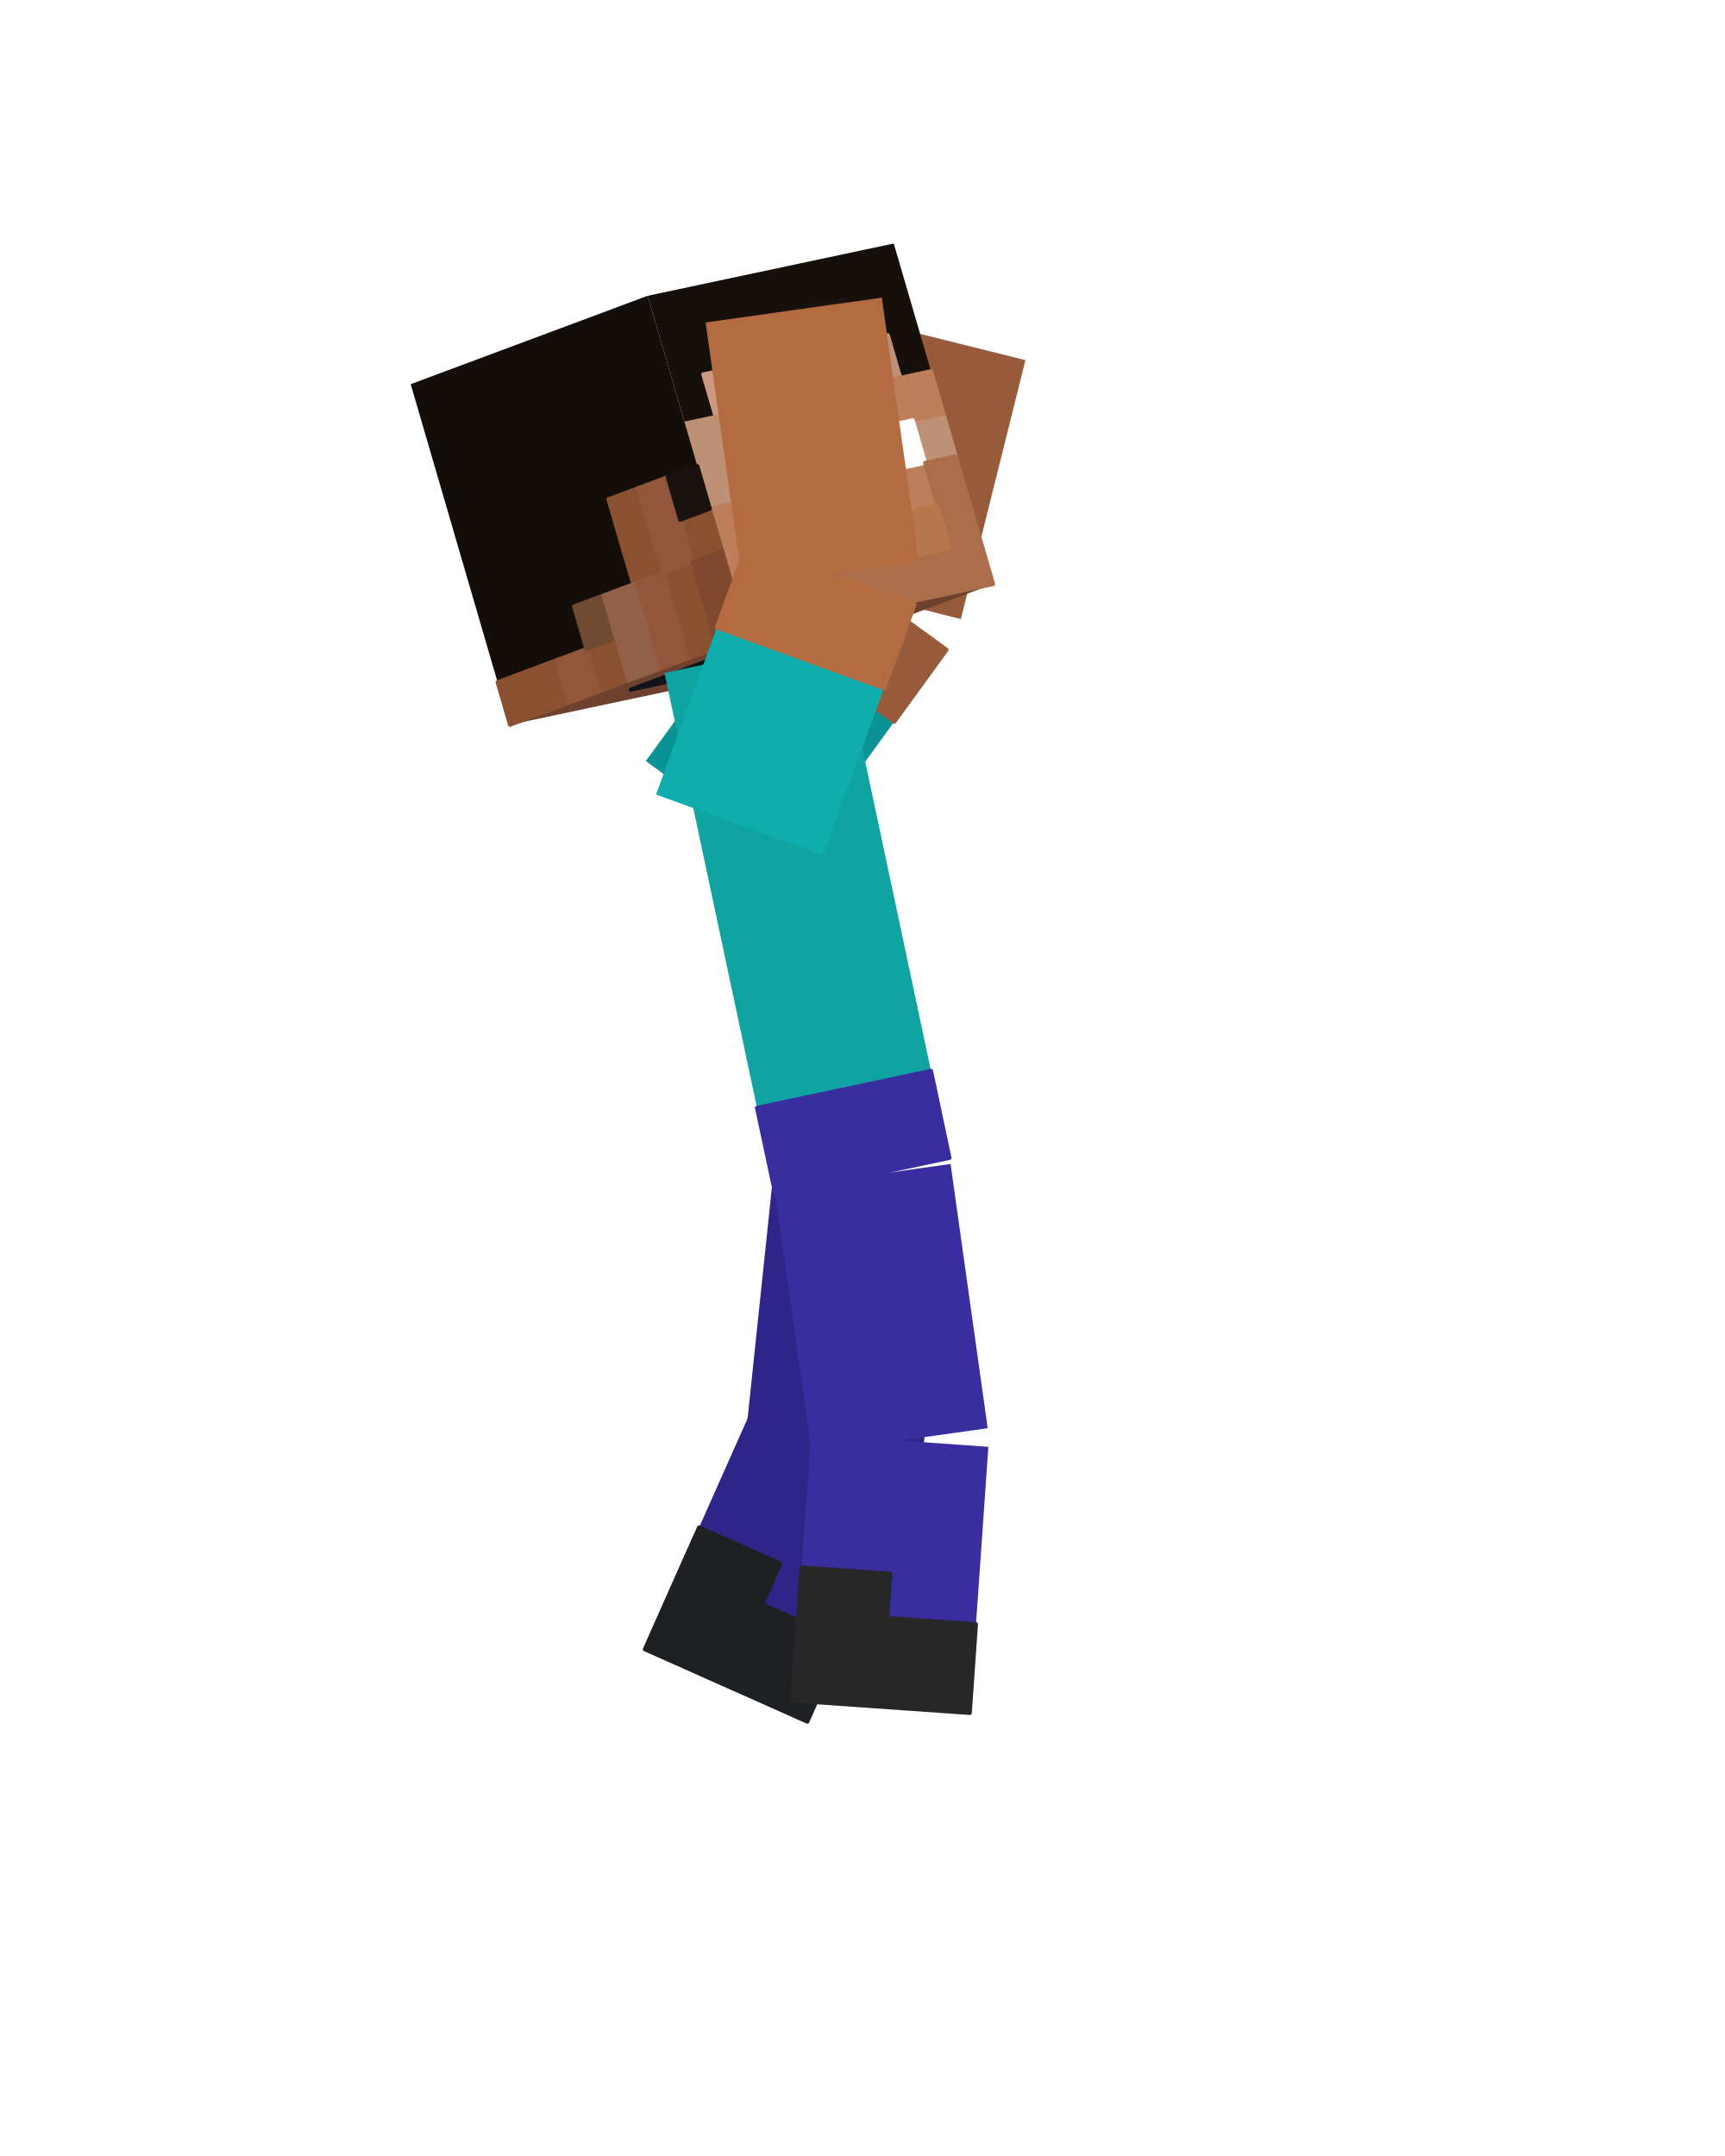
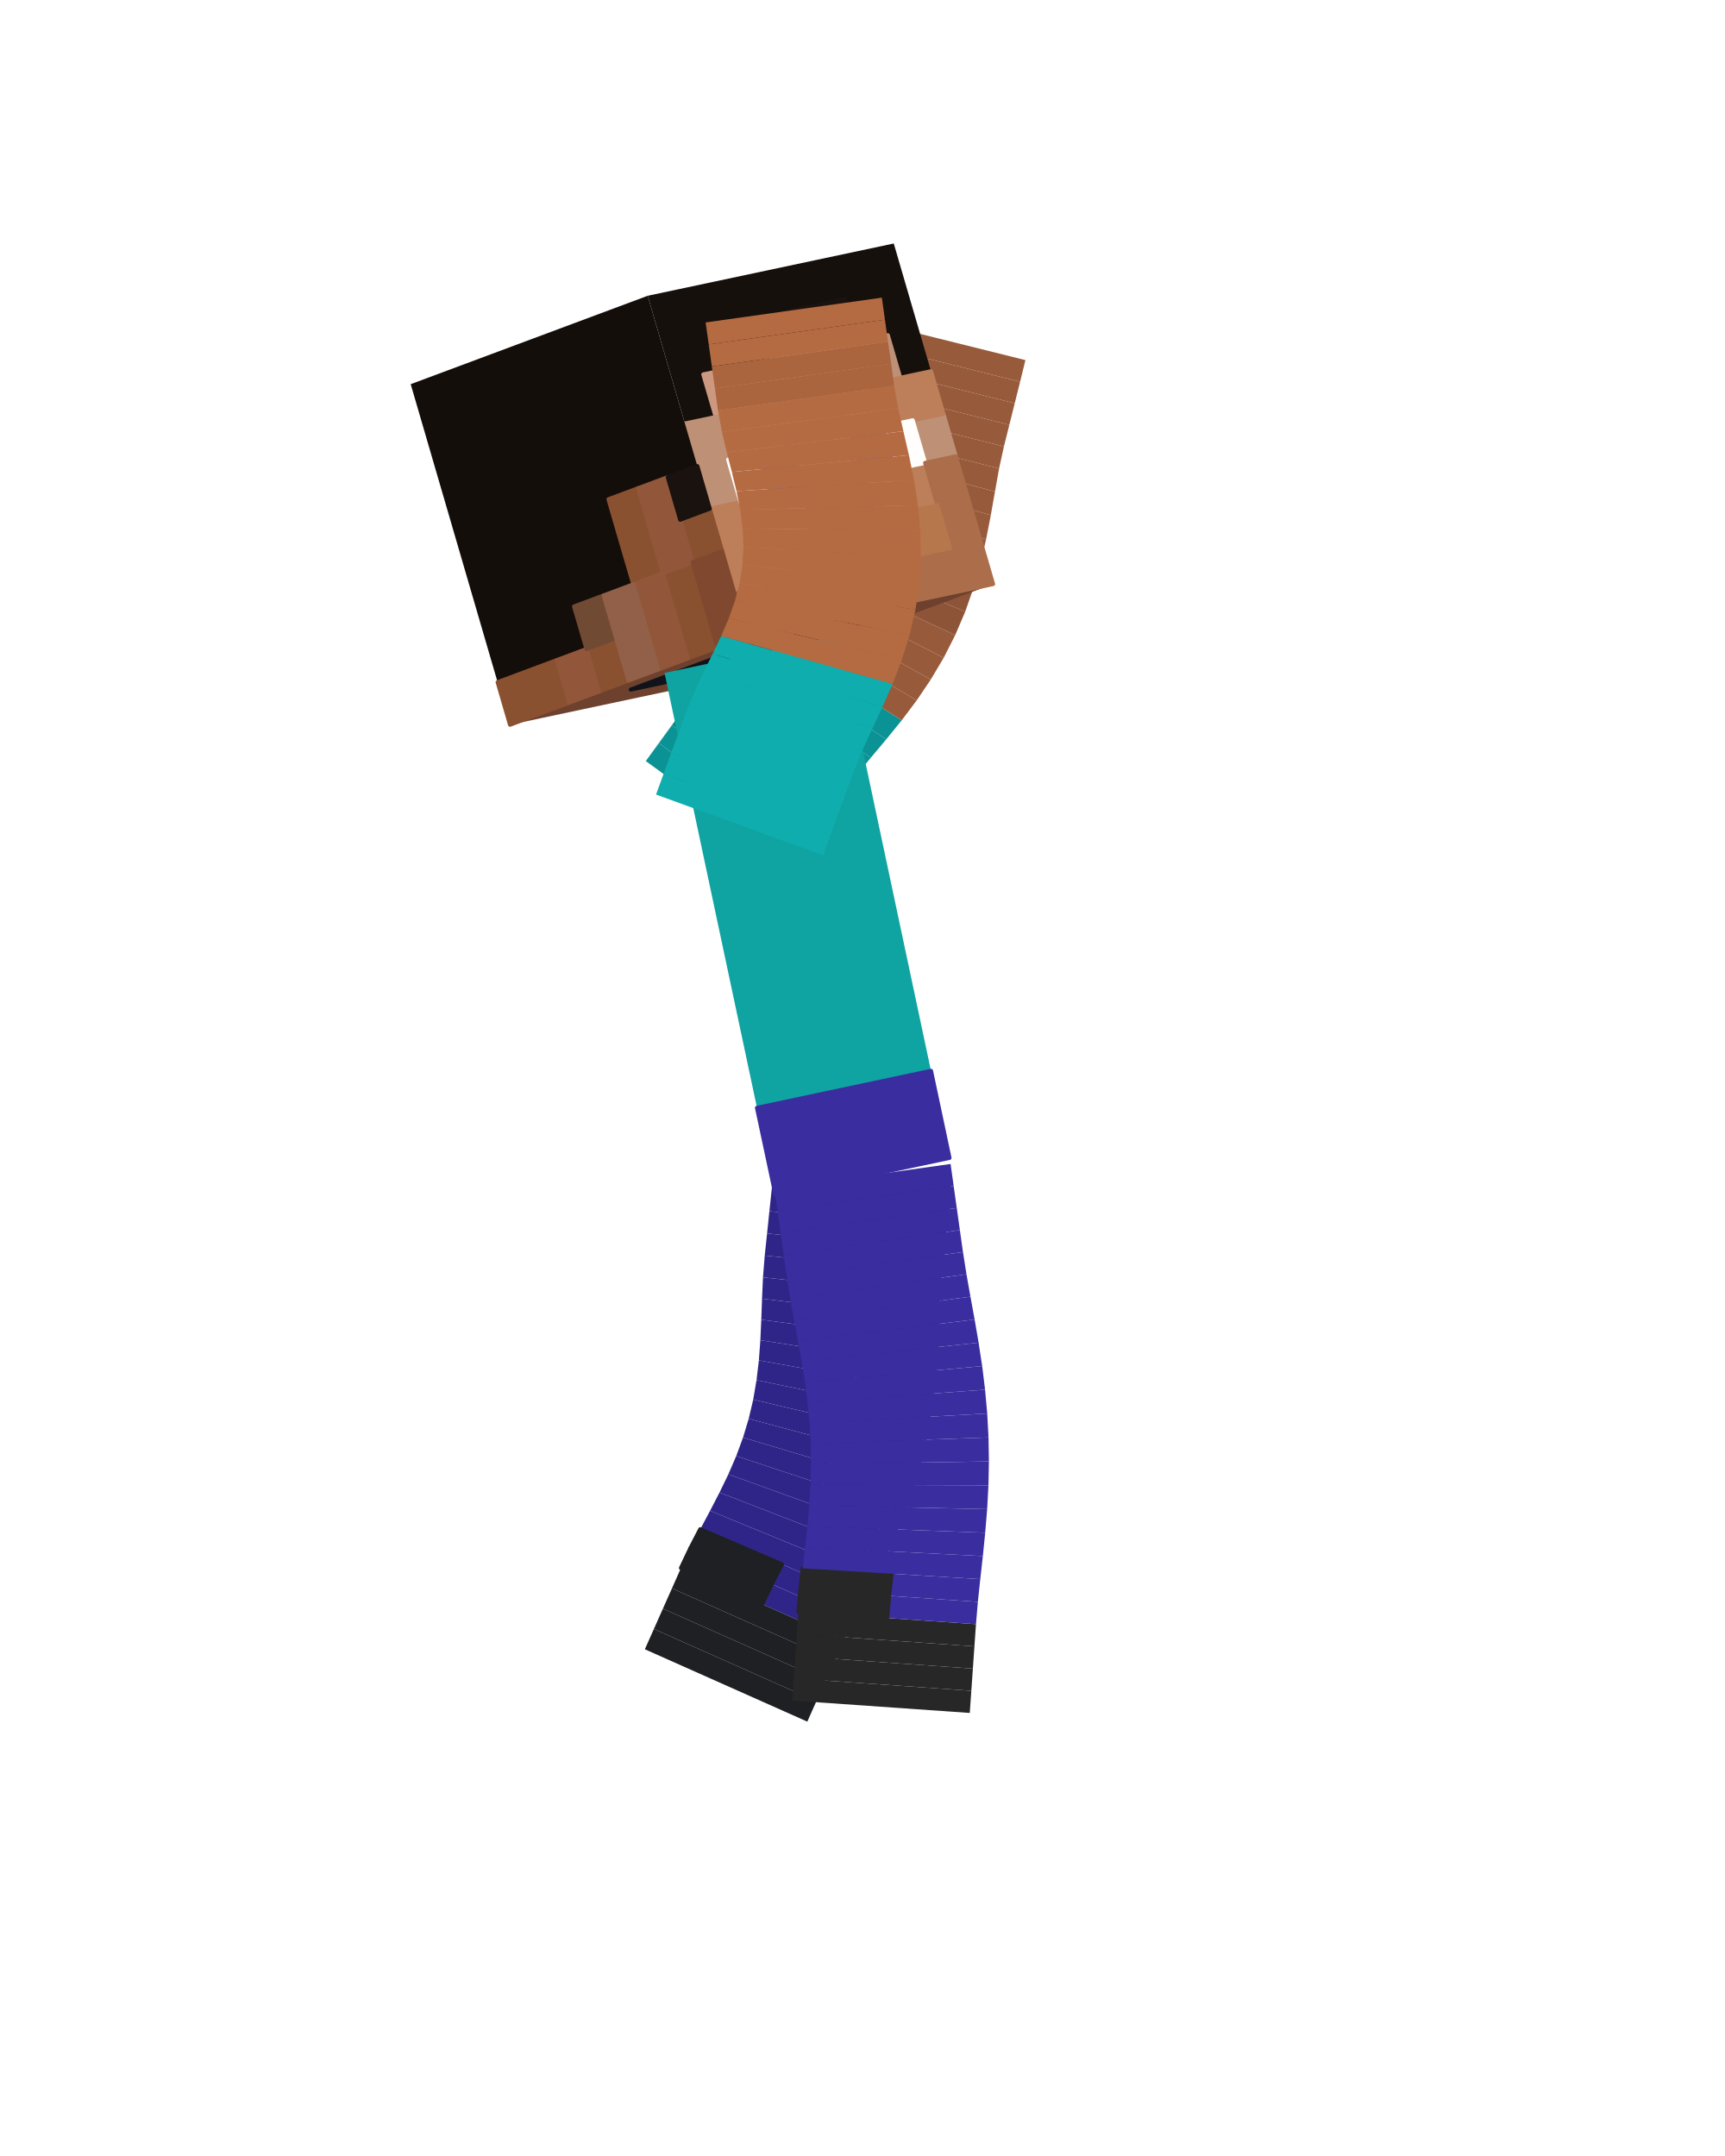
<svg xmlns="http://www.w3.org/2000/svg" viewBox="0 0 256 320" width="256" height="320" role="img" aria-labelledby="jump-rise-title">
  <g id="steve">
-     <g id="arm-left" aria-label="Left upper arm">
-       <g class="face" data-face="nx">
-         <path fill="#0b9295" d="M117.2 128.48L95.84 112.96L119.12 80.93L140.47 96.44Z" />
-         <path fill="#975a3b" stroke="#975a3b" stroke-width=".6" stroke-linejoin="round" d="M132.72 107.12L111.36 91.6L115.24 86.26L136.6 101.78ZM136.6 101.78L115.24 86.26L119.12 80.93L140.47 96.44Z" />
+     <g id="arm-left" aria-label="Left arm">
+       <g class="face" data-face="px">
+         <path fill="#0b9295" d="M95.84 112.96L117.2 128.48L119.14 125.81L97.78 110.29Z" />
+       </g>
+       <g class="face" data-face="px">
+         <path fill="#0b9295" d="M97.78 110.29L119.14 125.81L121.08 123.14L99.72 107.62Z" />
+       </g>
+       <g class="face" data-face="px">
+         <path fill="#0a898c" d="M99.72 107.62L121.08 123.14L123.02 120.47L101.66 104.95Z" />
+       </g>
+       <g class="face" data-face="px">
+         <path fill="#0a898c" d="M101.66 104.95L123.02 120.47L124.96 117.8L103.6 102.28Z" />
+       </g>
+       <g class="face" data-face="px">
+         <path fill="#0b9295" d="M103.6 102.28L124.96 117.8L127.01 115.14L105.59 99.72Z" />
+       </g>
+       <g class="face" data-face="px">
+         <path fill="#0b9295" d="M105.59 99.72L127.01 115.14L129.23 112.47L107.62 97.31Z" />
+       </g>
+       <g class="face" data-face="px">
+         <path fill="#0b9295" d="M107.62 97.31L129.23 112.47L131.52 109.74L109.63 94.99Z" />
+       </g>
+       <g class="face" data-face="px">
+         <path fill="#0b9295" d="M109.63 94.99L131.52 109.74L133.82 106.91L111.57 92.7Z" />
+       </g>
+       <g class="face" data-face="px">
+         <path fill="#975a3b" d="M111.57 92.7L133.82 106.91L136.04 103.96L113.38 90.4Z" />
+       </g>
+       <g class="face" data-face="px">
+         <path fill="#975a3b" d="M113.38 90.4L136.04 103.96L138.13 100.86L115.05 88.05Z" />
+       </g>
+       <g class="face" data-face="px">
+         <path fill="#975a3b" d="M115.05 88.05L138.13 100.86L140.05 97.63L116.54 85.62Z" />
+       </g>
+       <g class="face" data-face="px">
+         <path fill="#975a3b" d="M116.54 85.62L140.05 97.63L141.76 94.26L117.83 83.11Z" />
      </g>
    </g>
    <g id="forearm-left" aria-label="Left forearm">
-       <g class="face" data-face="nx">
-         <path fill="#975a3b" d="M142.6 91.88L116.99 85.49L126.57 47.07L152.18 53.45Z" />
-       </g>
-     </g>
-     <g id="leg-left" aria-label="Left thigh">
-       <g class="face" data-face="nx">
-         <path fill="#2f2589" d="M114.87 173.22L141.13 175.98L136.99 215.36L110.73 212.6Z" />
+       <g class="face" data-face="px">
+         <path fill="#8d5437" d="M117.83 83.11L141.76 94.26L143.24 90.79L118.93 80.5Z" />
+       </g>
+       <g class="face" data-face="px">
+         <path fill="#8d5437" d="M118.93 80.5L143.24 90.79L144.48 87.24L119.83 77.8Z" />
+       </g>
+       <g class="face" data-face="px">
+         <path fill="#975a3b" d="M119.83 77.8L144.48 87.24L145.51 83.65L120.56 75.01Z" />
+       </g>
+       <g class="face" data-face="px">
+         <path fill="#975a3b" d="M120.56 75.01L145.51 83.65L146.34 80.05L121.16 72.14Z" />
+       </g>
+       <g class="face" data-face="px">
+         <path fill="#975a3b" d="M121.16 72.14L146.34 80.05L147.04 76.47L121.67 69.18Z" />
+       </g>
+       <g class="face" data-face="px">
+         <path fill="#975a3b" d="M121.67 69.18L147.04 76.47L147.66 72.96L122.15 66.15Z" />
+       </g>
+       <g class="face" data-face="px">
+         <path fill="#975a3b" d="M122.15 66.15L147.66 72.96L148.27 69.54L122.69 63.05Z" />
+       </g>
+       <g class="face" data-face="px">
+         <path fill="#975a3b" d="M122.69 63.05L148.27 69.54L148.99 66.26L123.37 59.88Z" />
+       </g>
+       <g class="face" data-face="px">
+         <path fill="#975a3b" d="M123.37 59.88L148.99 66.26L149.79 63.06L124.17 56.67Z" />
+       </g>
+       <g class="face" data-face="px">
+         <path fill="#975a3b" d="M124.17 56.67L149.79 63.06L150.59 59.86L124.97 53.47Z" />
+       </g>
+       <g class="face" data-face="px">
+         <path fill="#975a3b" d="M124.97 53.47L150.59 59.86L151.39 56.66L125.77 50.27Z" />
+       </g>
+       <g class="face" data-face="px">
+         <path fill="#975a3b" d="M125.77 50.27L151.39 56.66L152.18 53.45L126.57 47.07Z" />
+       </g>
+     </g>
+     <g id="leg-left" aria-label="Left leg">
+       <g class="face" data-face="px">
+         <path fill="#2f2589" d="M141.13 175.98L114.87 173.22L114.53 176.5L140.78 179.26Z" />
+       </g>
+       <g class="face" data-face="px">
+         <path fill="#2f2589" d="M140.78 179.26L114.53 176.5L114.18 179.78L140.44 182.54Z" />
+       </g>
+       <g class="face" data-face="px">
+         <path fill="#2f2589" d="M140.44 182.54L114.18 179.78L113.84 183.07L140.09 185.83Z" />
+       </g>
+       <g class="face" data-face="px">
+         <path fill="#2f2589" d="M140.09 185.83L113.84 183.07L113.49 186.35L139.75 189.11Z" />
+       </g>
+       <g class="face" data-face="px">
+         <path fill="#2f2589" d="M139.75 189.11L113.49 186.35L113.23 189.59L139.48 192.44Z" />
+       </g>
+       <g class="face" data-face="px">
+         <path fill="#2f2589" d="M139.48 192.44L113.23 189.59L113.09 192.76L139.3 195.88Z" />
+       </g>
+       <g class="face" data-face="px">
+         <path fill="#2f2589" d="M139.3 195.88L113.09 192.76L112.98 195.87L139.14 199.39Z" />
+       </g>
+       <g class="face" data-face="px">
+         <path fill="#2f2589" d="M139.14 199.39L112.98 195.87L112.84 198.92L138.93 202.96Z" />
+       </g>
+       <g class="face" data-face="px">
+         <path fill="#2f2589" d="M138.93 202.96L112.84 198.92L112.62 201.91L138.6 206.57Z" />
+       </g>
+       <g class="face" data-face="px">
+         <path fill="#2f2589" d="M138.6 206.57L112.62 201.91L112.27 204.84L138.12 210.2Z" />
+       </g>
+       <g class="face" data-face="px">
+         <path fill="#2f2589" d="M138.12 210.2L112.27 204.84L111.78 207.73L137.47 213.81Z" />
+       </g>
+       <g class="face" data-face="px">
+         <path fill="#2f2589" d="M137.47 213.81L111.78 207.73L111.11 210.57L136.61 217.4Z" />
      </g>
    </g>
    <g id="shin-left" aria-label="Left shin">
-       <g class="face" data-face="nx">
-         <path fill="#2f2589" d="M111.8 208.61L135.92 219.35L119.81 255.53L95.7 244.79Z" />
-         <path fill="#1f2023" stroke="#1f2023" stroke-width=".6" stroke-linejoin="round" d="M103.75 226.7L115.81 232.07L113.12 238.1L101.06 232.73ZM101.06 232.73L125.18 243.47L122.5 249.5L98.38 238.76ZM98.38 238.76L122.5 249.5L119.81 255.53L95.7 244.79Z" />
+       <g class="face" data-face="px">
+         <path fill="#2f2589" d="M136.61 217.4L111.11 210.57L110.27 213.36L135.56 220.93Z" />
+       </g>
+       <g class="face" data-face="px">
+         <path fill="#2f2589" d="M135.56 220.93L110.27 213.36L109.26 216.1L134.32 224.39Z" />
+       </g>
+       <g class="face" data-face="px">
+         <path fill="#2f2589" d="M134.32 224.39L109.26 216.1L108.09 218.82L132.92 227.77Z" />
+       </g>
+       <g class="face" data-face="px">
+         <path fill="#2f2589" d="M132.92 227.77L108.09 218.82L106.78 221.52L131.4 231.06Z" />
+       </g>
+       <g class="face" data-face="px">
+         <path fill="#2f2589" d="M131.4 231.06L106.78 221.52L105.38 224.23L129.8 234.26Z" />
+       </g>
+       <g class="face" data-face="px">
+         <path fill="#2f2589" d="M129.8 234.26L105.38 224.23L103.92 226.97L128.18 237.38Z" />
+       </g>
+       <g class="face" data-face="px">
+         <path fill="#2f2589" d="M128.18 237.38L103.92 226.97L102.46 229.79L126.62 240.45Z" />
+         <path fill="#1f2023" stroke="#1f2023" stroke-width=".6" stroke-linejoin="round" d="M116.05 232.18L103.92 226.97L102.46 229.79L114.54 235.12Z" />
+       </g>
+       <g class="face" data-face="px">
+         <path fill="#2f2589" d="M126.62 240.45L102.46 229.79L101.06 232.73L125.18 243.47Z" />
+         <path fill="#1f2023" stroke="#1f2023" stroke-width=".6" stroke-linejoin="round" d="M114.54 235.12L102.46 229.79L101.06 232.73L113.12 238.1Z" />
+       </g>
+       <g class="face" data-face="px">
+         <path fill="#1f2023" d="M125.18 243.47L101.06 232.73L99.72 235.75L123.84 246.48Z" />
+       </g>
+       <g class="face" data-face="px">
+         <path fill="#1f2023" d="M123.84 246.48L99.72 235.75L98.38 238.76L122.5 249.5Z" />
+       </g>
+       <g class="face" data-face="px">
+         <path fill="#1f2023" d="M122.5 249.5L98.38 238.76L97.04 241.78L121.15 252.51Z" />
+       </g>
+       <g class="face" data-face="px">
+         <path fill="#1f2023" d="M121.15 252.51L97.04 241.78L95.7 244.79L119.81 255.53Z" />
      </g>
    </g>
    <g id="head" aria-label="Head">
      <g class="face" data-face="bottom">
        <path fill="#6e412e" d="M110.86 94.45L147.38 86.69L112.21 99.81L75.69 107.57Z" />
        <path fill="#76472f" stroke="#76472f" stroke-width=".6" stroke-linejoin="round" d="M115.59 94.15L120.16 93.18L115.76 94.82L111.2 95.79ZM124.72 92.21L133.85 90.27L129.46 91.91L120.33 93.85Z" />
        <path fill="#101319" stroke="#101319" stroke-width=".6" stroke-linejoin="round" d="M111.2 95.79L129.46 91.91L125.06 93.55L106.8 97.43ZM106.8 97.43L125.06 93.55L120.66 95.19L102.4 99.07ZM102.4 99.07L120.66 95.19L116.27 96.83L98.01 100.71ZM98.01 100.71L116.27 96.83L111.87 98.47L93.61 102.35Z" />
        <path fill="#5b2a2e" stroke="#5b2a2e" stroke-width=".6" stroke-linejoin="round" d="M116.27 96.83L120.83 95.86L116.44 97.5L111.87 98.47Z" />
      </g>
      <g class="face" data-face="front">
        <path fill="#16100d" d="M96.12 43.9L132.64 36.14L147.38 86.69L110.86 94.45Z" />
        <path fill="#1a130f" stroke="#1a130f" stroke-width=".6" stroke-linejoin="round" d="M116.23 46.34L125.36 44.4L127.2 50.72L118.07 52.66Z" />
        <path fill="#cc987f" stroke="#cc987f" stroke-width=".6" stroke-linejoin="round" d="M104.37 55.57L113.5 53.63L115.35 59.95L106.22 61.89ZM118.07 52.66L127.2 50.72L129.04 57.04L119.91 58.98ZM124.47 58.01L129.04 57.04L130.88 63.35L126.32 64.33ZM121.75 65.3L126.32 64.33L128.16 70.64L123.59 71.61ZM114.46 73.56L119.03 72.58L120.87 78.9L116.31 79.87ZM128.16 70.64L132.72 69.67L134.57 75.99L130 76.96Z" />
        <path fill="#d5a38a" stroke="#d5a38a" stroke-width=".6" stroke-linejoin="round" d="M113.5 53.63L118.07 52.66L119.91 58.98L115.35 59.95Z" />
        <path fill="#be9076" stroke="#be9076" stroke-width=".6" stroke-linejoin="round" d="M127.2 50.72L131.76 49.75L133.6 56.07L129.04 57.04ZM101.65 62.86L119.91 58.98L121.75 65.3L103.49 69.18ZM103.49 69.18L108.06 68.21L109.9 74.53L105.33 75.5ZM117.19 66.27L121.75 65.3L123.59 71.61L119.03 72.58ZM135.45 62.38L140.01 61.41L141.85 67.73L137.29 68.7ZM109.9 74.53L114.46 73.56L116.31 79.87L111.74 80.84Z" />
        <path fill="#b5876d" stroke="#b5876d" stroke-width=".6" stroke-linejoin="round" d="M119.91 58.98L124.47 58.01L126.32 64.33L121.75 65.3Z" />
        <path fill="#bd7f5a" stroke="#bd7f5a" stroke-width=".6" stroke-linejoin="round" d="M129.04 57.04L138.17 55.1L140.01 61.41L130.88 63.35ZM105.33 75.5L109.9 74.53L111.74 80.84L107.18 81.81ZM132.72 69.67L137.29 68.7L139.13 75.02L134.57 75.99ZM107.18 81.81L116.31 79.87L118.15 86.19L109.02 88.13Z" />
        <path fill="#fffefc" stroke="#fffefc" stroke-width=".6" stroke-linejoin="round" d="M108.06 68.21L112.62 67.24L114.46 73.56L109.9 74.53ZM130.88 63.35L135.45 62.38L137.29 68.7L132.72 69.67Z" />
        <path fill="#6b4fae" stroke="#6b4fae" stroke-width=".6" stroke-linejoin="round" d="M112.62 67.24L117.19 66.27L119.03 72.58L114.46 73.56ZM126.32 64.33L130.88 63.35L132.72 69.67L128.16 70.64Z" />
        <path fill="#9c5f47" stroke="#9c5f47" stroke-width=".6" stroke-linejoin="round" d="M119.03 72.58L128.16 70.64L130 76.96L120.87 78.9ZM109.02 88.13L118.15 86.19L119.99 92.51L110.86 94.45Z" />
        <path fill="#ac6e4a" stroke="#ac6e4a" stroke-width=".6" stroke-linejoin="round" d="M137.29 68.7L141.85 67.73L143.7 74.05L139.13 75.02ZM139.13 75.02L143.7 74.05L145.54 80.37L140.97 81.34ZM118.15 86.19L145.54 80.37L147.38 86.69L119.99 92.51Z" />
        <path fill="#a55c48" stroke="#a55c48" stroke-width=".6" stroke-linejoin="round" d="M116.31 79.87L134.57 75.99L136.41 82.31L118.15 86.19Z" />
        <path fill="#b7774d" stroke="#b7774d" stroke-width=".6" stroke-linejoin="round" d="M134.57 75.99L139.13 75.02L140.97 81.34L136.41 82.31Z" />
      </g>
      <g class="face" data-face="nx">
        <path fill="#140e0b" d="M60.95 57.02L96.12 43.9L110.86 94.45L75.69 107.57Z" />
        <path fill="#8a5130" stroke="#8a5130" stroke-width=".6" stroke-linejoin="round" d="M90.3 74.1L94.7 72.46L96.54 78.78L92.14 80.42ZM92.14 80.42L96.54 78.78L98.38 85.09L93.99 86.73ZM100.94 77.14L105.33 75.5L107.18 81.81L102.78 83.45ZM98.38 85.09L102.78 83.45L104.62 89.77L100.22 91.41ZM73.85 101.25L82.64 97.97L84.48 104.29L75.69 107.57ZM87.04 96.33L91.43 94.69L93.27 101.01L88.88 102.65ZM100.22 91.41L104.62 89.77L106.46 96.09L102.07 97.73Z" />
        <path fill="#92573a" stroke="#92573a" stroke-width=".6" stroke-linejoin="round" d="M94.7 72.46L99.1 70.82L100.94 77.14L96.54 78.78ZM96.54 78.78L100.94 77.14L102.78 83.45L98.38 85.09ZM93.99 86.73L98.38 85.09L100.22 91.41L95.83 93.05ZM82.64 97.97L87.04 96.33L88.88 102.65L84.48 104.29ZM95.83 93.05L100.22 91.41L102.07 97.73L97.67 99.37Z" />
        <path fill="#19120e" stroke="#19120e" stroke-width=".6" stroke-linejoin="round" d="M99.1 70.82L103.49 69.18L105.33 75.5L100.94 77.14Z" />
        <path fill="#714a34" stroke="#714a34" stroke-width=".6" stroke-linejoin="round" d="M85.19 90.01L89.59 88.37L91.43 94.69L87.04 96.33Z" />
        <path fill="#926048" stroke="#926048" stroke-width=".6" stroke-linejoin="round" d="M89.59 88.37L93.99 86.73L95.83 93.05L91.43 94.69ZM91.43 94.69L95.83 93.05L97.67 99.37L93.27 101.01Z" />
        <path fill="#80492f" stroke="#80492f" stroke-width=".6" stroke-linejoin="round" d="M102.78 83.45L107.18 81.81L109.02 88.13L104.62 89.77ZM104.62 89.77L109.02 88.13L110.86 94.45L106.46 96.09Z" />
      </g>
    </g>
    <g id="torso" aria-label="Torso">
      <g class="face" data-face="nx">
        <path fill="#0fa3a2" d="M98.62 99.88L124.44 94.39L140.91 171.86L115.09 177.34Z" />
        <path fill="#3a2d9f" stroke="#3a2d9f" stroke-width=".6" stroke-linejoin="round" d="M112.34 164.43L138.17 158.94L139.54 165.4L113.72 170.89ZM113.72 170.89L139.54 165.4L140.91 171.86L115.09 177.34Z" />
      </g>
    </g>
-     <g id="leg-right" aria-label="Right thigh">
-       <g class="face" data-face="nx">
-         <path fill="#3a2d9f" d="M114.93 176.44L141.07 172.76L146.58 211.98L120.44 215.65Z" />
+     <g id="leg-right" aria-label="Right leg">
+       <g class="face" data-face="px">
+         <path fill="#3a2d9f" d="M141.07 172.76L114.93 176.44L115.39 179.7L141.53 176.03Z" />
+       </g>
+       <g class="face" data-face="px">
+         <path fill="#3a2d9f" d="M141.53 176.03L115.39 179.7L115.85 182.97L141.99 179.3Z" />
+       </g>
+       <g class="face" data-face="px">
+         <path fill="#3a2d9f" d="M141.99 179.3L115.85 182.97L116.31 186.24L142.45 182.57Z" />
+       </g>
+       <g class="face" data-face="px">
+         <path fill="#3a2d9f" d="M142.45 182.57L116.31 186.24L116.77 189.51L142.91 185.83Z" />
+       </g>
+       <g class="face" data-face="px">
+         <path fill="#3a2d9f" d="M142.91 185.83L116.77 189.51L117.27 192.74L143.43 189.13Z" />
+       </g>
+       <g class="face" data-face="px">
+         <path fill="#3a2d9f" d="M143.43 189.13L117.27 192.74L117.84 195.9L144.02 192.46Z" />
+       </g>
+       <g class="face" data-face="px">
+         <path fill="#3a2d9f" d="M144.02 192.46L117.84 195.9L118.43 199.02L144.64 195.85Z" />
+       </g>
+       <g class="face" data-face="px">
+         <path fill="#3a2d9f" d="M144.64 195.85L118.43 199.02L118.98 202.1L145.23 199.28Z" />
+       </g>
+       <g class="face" data-face="px">
+         <path fill="#3a2d9f" d="M145.23 199.28L118.98 202.1L119.47 205.16L145.76 202.76Z" />
+       </g>
+       <g class="face" data-face="px">
+         <path fill="#3a2d9f" d="M145.76 202.76L119.47 205.16L119.86 208.2L146.19 206.26Z" />
+       </g>
+       <g class="face" data-face="px">
+         <path fill="#3a2d9f" d="M146.19 206.26L119.86 208.2L120.15 211.24L146.51 209.8Z" />
+       </g>
+       <g class="face" data-face="px">
+         <path fill="#3a2d9f" d="M146.51 209.8L120.15 211.24L120.32 214.28L146.7 213.35Z" />
      </g>
    </g>
    <g id="shin-right" aria-label="Right shin">
-       <g class="face" data-face="nx">
-         <path fill="#3a2d9f" d="M120.34 212.89L146.68 214.74L143.92 254.24L117.58 252.4Z" />
-         <path fill="#272727" stroke="#272727" stroke-width=".6" stroke-linejoin="round" d="M118.96 232.65L132.13 233.57L131.67 240.15L118.5 239.23ZM118.5 239.23L144.84 241.07L144.38 247.66L118.04 245.81ZM118.04 245.81L144.38 247.66L143.92 254.24L117.58 252.4Z" />
-       </g>
-     </g>
-     <g id="arm-right" aria-label="Right upper arm">
-       <g class="face" data-face="nx">
-         <path fill="#0fadad" d="M122.17 126.96L97.36 117.93L110.9 80.72L135.71 89.75Z" />
-         <path fill="#b56b42" stroke="#b56b42" stroke-width=".6" stroke-linejoin="round" d="M131.2 102.15L106.39 93.12L108.65 86.92L133.45 95.95ZM133.45 95.95L108.65 86.92L110.9 80.72L135.71 89.75Z" />
+       <g class="face" data-face="px">
+         <path fill="#272727" d="M144.15 250.95L117.81 249.11L117.58 252.4L143.92 254.24Z" />
+       </g>
+       <g class="face" data-face="px">
+         <path fill="#272727" d="M144.38 247.66L118.04 245.81L117.81 249.11L144.15 250.95Z" />
+       </g>
+       <g class="face" data-face="px">
+         <path fill="#272727" d="M144.61 244.36L118.27 242.52L118.04 245.81L144.38 247.66Z" />
+       </g>
+       <g class="face" data-face="px">
+         <path fill="#272727" d="M144.84 241.07L118.5 239.23L118.27 242.52L144.61 244.36Z" />
+       </g>
+       <g class="face" data-face="px">
+         <path fill="#3a2d9f" d="M145.12 237.75L118.78 235.97L118.5 239.23L144.84 241.07Z" />
+         <path fill="#272727" stroke="#272727" stroke-width=".6" stroke-linejoin="round" d="M131.95 236.86L118.78 235.97L118.5 239.23L131.67 240.15Z" />
+       </g>
+       <g class="face" data-face="px">
+         <path fill="#3a2d9f" d="M145.48 234.38L119.13 232.78L118.78 235.97L145.12 237.75Z" />
+         <path fill="#272727" stroke="#272727" stroke-width=".6" stroke-linejoin="round" d="M132.31 233.58L119.13 232.78L118.78 235.97L131.95 236.86Z" />
+       </g>
+       <g class="face" data-face="px">
+         <path fill="#3a2d9f" d="M145.86 230.96L119.5 229.63L119.13 232.78L145.48 234.38Z" />
+       </g>
+       <g class="face" data-face="px">
+         <path fill="#3a2d9f" d="M146.21 227.49L119.83 226.52L119.5 229.63L145.86 230.96Z" />
+       </g>
+       <g class="face" data-face="px">
+         <path fill="#3a2d9f" d="M146.5 223.99L120.1 223.43L119.83 226.52L146.21 227.49Z" />
+       </g>
+       <g class="face" data-face="px">
+         <path fill="#3a2d9f" d="M146.69 220.46L120.29 220.37L120.1 223.43L146.5 223.99Z" />
+       </g>
+       <g class="face" data-face="px">
+         <path fill="#3a2d9f" d="M146.76 216.91L120.36 217.32L120.29 220.37L146.69 220.46Z" />
+       </g>
+       <g class="face" data-face="px">
+         <path fill="#3a2d9f" d="M146.7 213.35L120.32 214.28L120.36 217.32L146.76 216.91Z" />
+       </g>
+     </g>
+     <g id="arm-right" aria-label="Right arm">
+       <g class="face" data-face="px">
+         <path fill="#0fadad" d="M97.36 117.93L122.17 126.96L123.3 123.86L98.49 114.83Z" />
+       </g>
+       <g class="face" data-face="px">
+         <path fill="#0fadad" d="M98.49 114.83L123.3 123.86L124.42 120.76L99.62 111.73Z" />
+       </g>
+       <g class="face" data-face="px">
+         <path fill="#0fadad" d="M99.62 111.73L124.42 120.76L125.55 117.66L100.75 108.63Z" />
+       </g>
+       <g class="face" data-face="px">
+         <path fill="#0fadad" d="M100.75 108.63L125.55 117.66L126.68 114.56L101.87 105.53Z" />
+       </g>
+       <g class="face" data-face="px">
+         <path fill="#0fadad" d="M101.87 105.53L126.68 114.56L127.95 111.43L103.1 102.54Z" />
+       </g>
+       <g class="face" data-face="px">
+         <path fill="#0fadad" d="M103.1 102.54L127.95 111.43L129.42 108.23L104.43 99.73Z" />
+       </g>
+       <g class="face" data-face="px">
+         <path fill="#0fadad" d="M104.43 99.73L129.42 108.23L130.96 104.93L105.77 97.03Z" />
+       </g>
+       <g class="face" data-face="px">
+         <path fill="#0fadad" d="M105.77 97.03L130.96 104.93L132.46 101.5L107.04 94.39Z" />
+       </g>
+       <g class="face" data-face="px">
+         <path fill="#b56b42" d="M107.04 94.39L132.46 101.5L133.83 97.94L108.16 91.78Z" />
+       </g>
+       <g class="face" data-face="px">
+         <path fill="#b56b42" d="M108.16 91.78L133.83 97.94L134.98 94.26L109.08 89.16Z" />
+       </g>
+       <g class="face" data-face="px">
+         <path fill="#b56b42" d="M109.08 89.16L134.98 94.26L135.86 90.47L109.76 86.52Z" />
+       </g>
+       <g class="face" data-face="px">
+         <path fill="#b56b42" d="M109.76 86.52L135.86 90.47L136.43 86.61L110.18 83.85Z" />
      </g>
    </g>
    <g id="forearm-right" aria-label="Right forearm">
-       <g class="face" data-face="nx">
-         <path fill="#b56b42" d="M136.38 83.4L110.24 87.07L104.72 47.86L130.87 44.18Z" />
+       <g class="face" data-face="px">
+         <path fill="#b56b42" d="M110.18 83.85L136.43 86.61L136.68 82.72L110.33 81.16Z" />
+       </g>
+       <g class="face" data-face="px">
+         <path fill="#b56b42" d="M110.33 81.16L136.68 82.72L136.6 78.83L110.21 78.44Z" />
+       </g>
+       <g class="face" data-face="px">
+         <path fill="#b56b42" d="M110.21 78.44L136.6 78.83L136.24 74.99L109.85 75.68Z" />
+       </g>
+       <g class="face" data-face="px">
+         <path fill="#b56b42" d="M109.85 75.68L136.24 74.99L135.65 71.23L109.3 72.9Z" />
+       </g>
+       <g class="face" data-face="px">
+         <path fill="#b56b42" d="M109.3 72.9L135.65 71.23L134.89 67.56L108.61 70.05Z" />
+       </g>
+       <g class="face" data-face="px">
+         <path fill="#b56b42" d="M108.61 70.05L134.89 67.56L134.07 64.01L107.86 67.14Z" />
+       </g>
+       <g class="face" data-face="px">
+         <path fill="#b56b42" d="M107.86 67.14L134.07 64.01L133.3 60.58L107.14 64.11Z" />
+       </g>
+       <g class="face" data-face="px">
+         <path fill="#b56b42" d="M107.14 64.11L133.3 60.58L132.7 57.25L106.56 60.93Z" />
+       </g>
+       <g class="face" data-face="px">
+         <path fill="#aa643e" d="M106.56 60.93L132.7 57.25L132.25 53.99L106.1 57.66Z" />
+       </g>
+       <g class="face" data-face="px">
+         <path fill="#aa643e" d="M106.1 57.66L132.25 53.99L131.79 50.72L105.64 54.39Z" />
+       </g>
+       <g class="face" data-face="px">
+         <path fill="#b56b42" d="M105.64 54.39L131.79 50.72L131.33 47.45L105.18 51.12Z" />
+       </g>
+       <g class="face" data-face="px">
+         <path fill="#b56b42" d="M105.18 51.12L131.33 47.45L130.87 44.18L104.72 47.86Z" />
      </g>
    </g>
  </g>
</svg>
